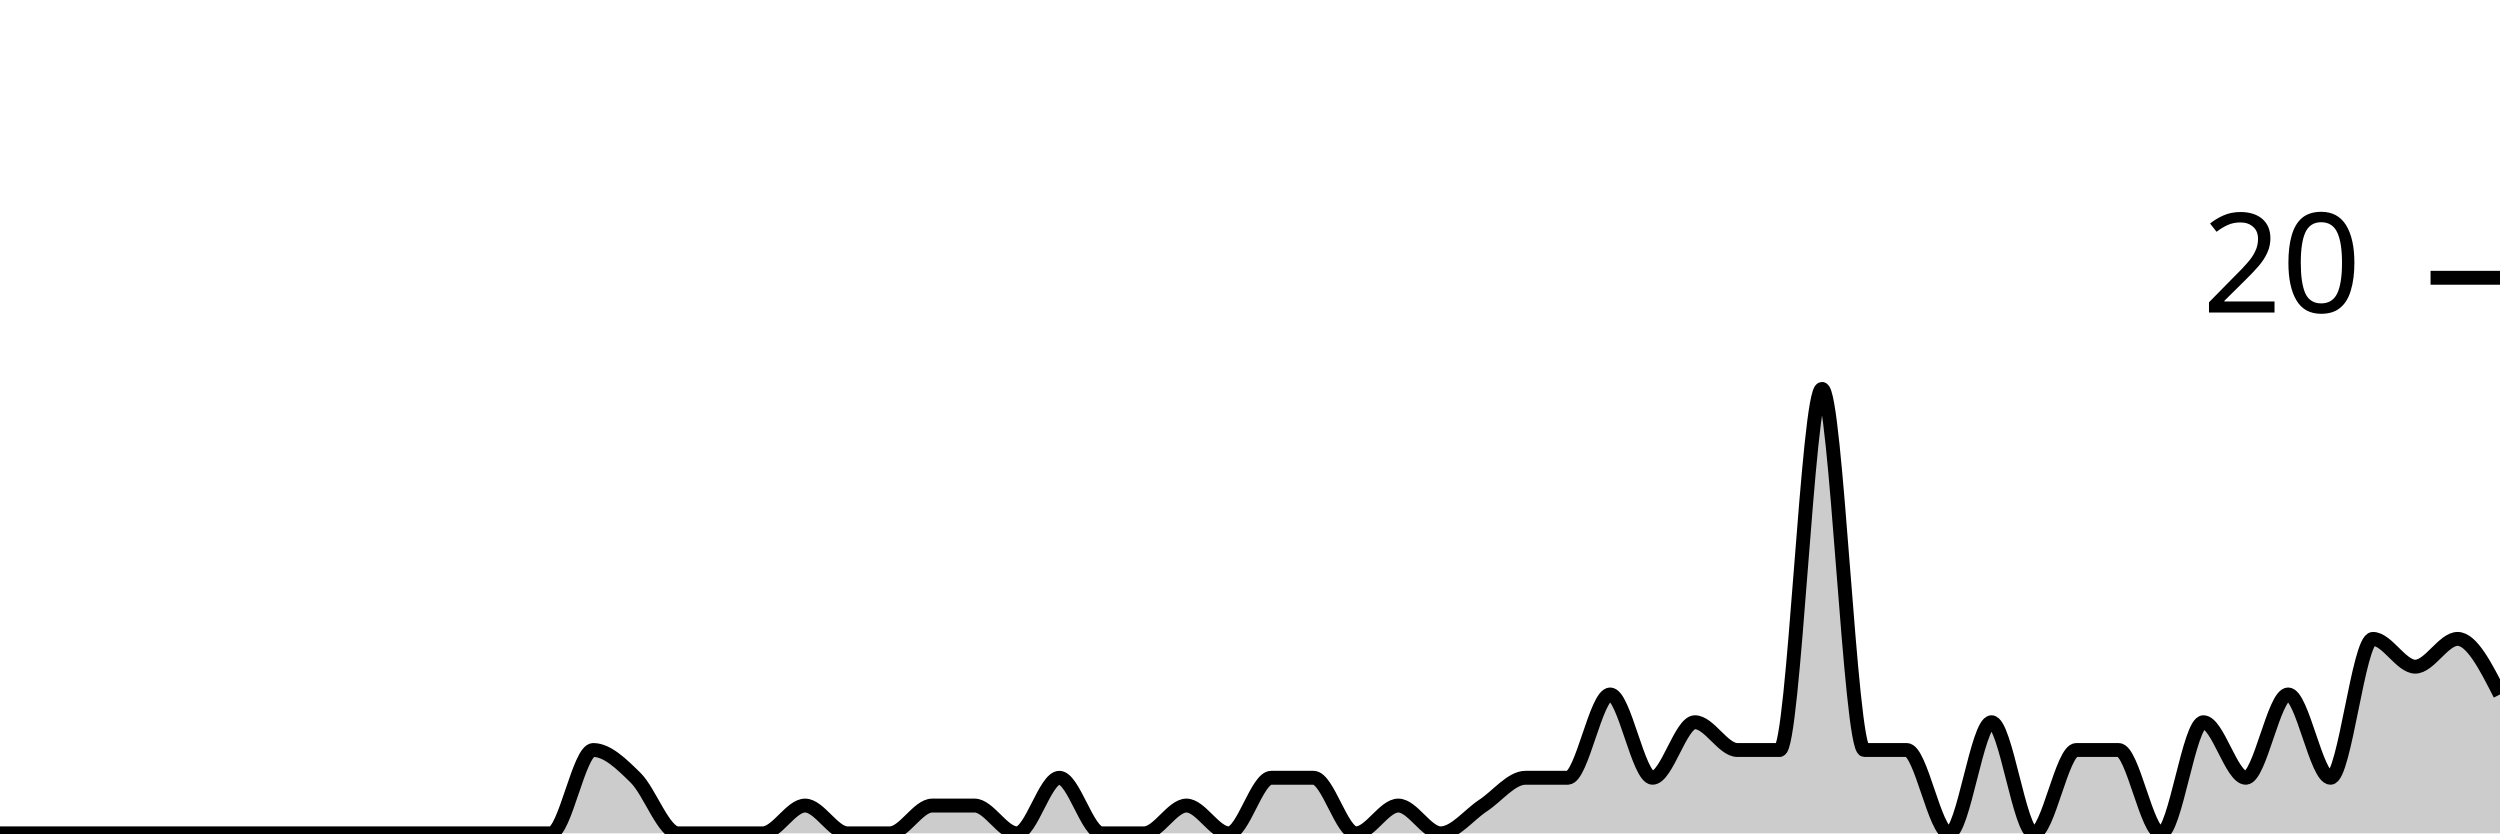
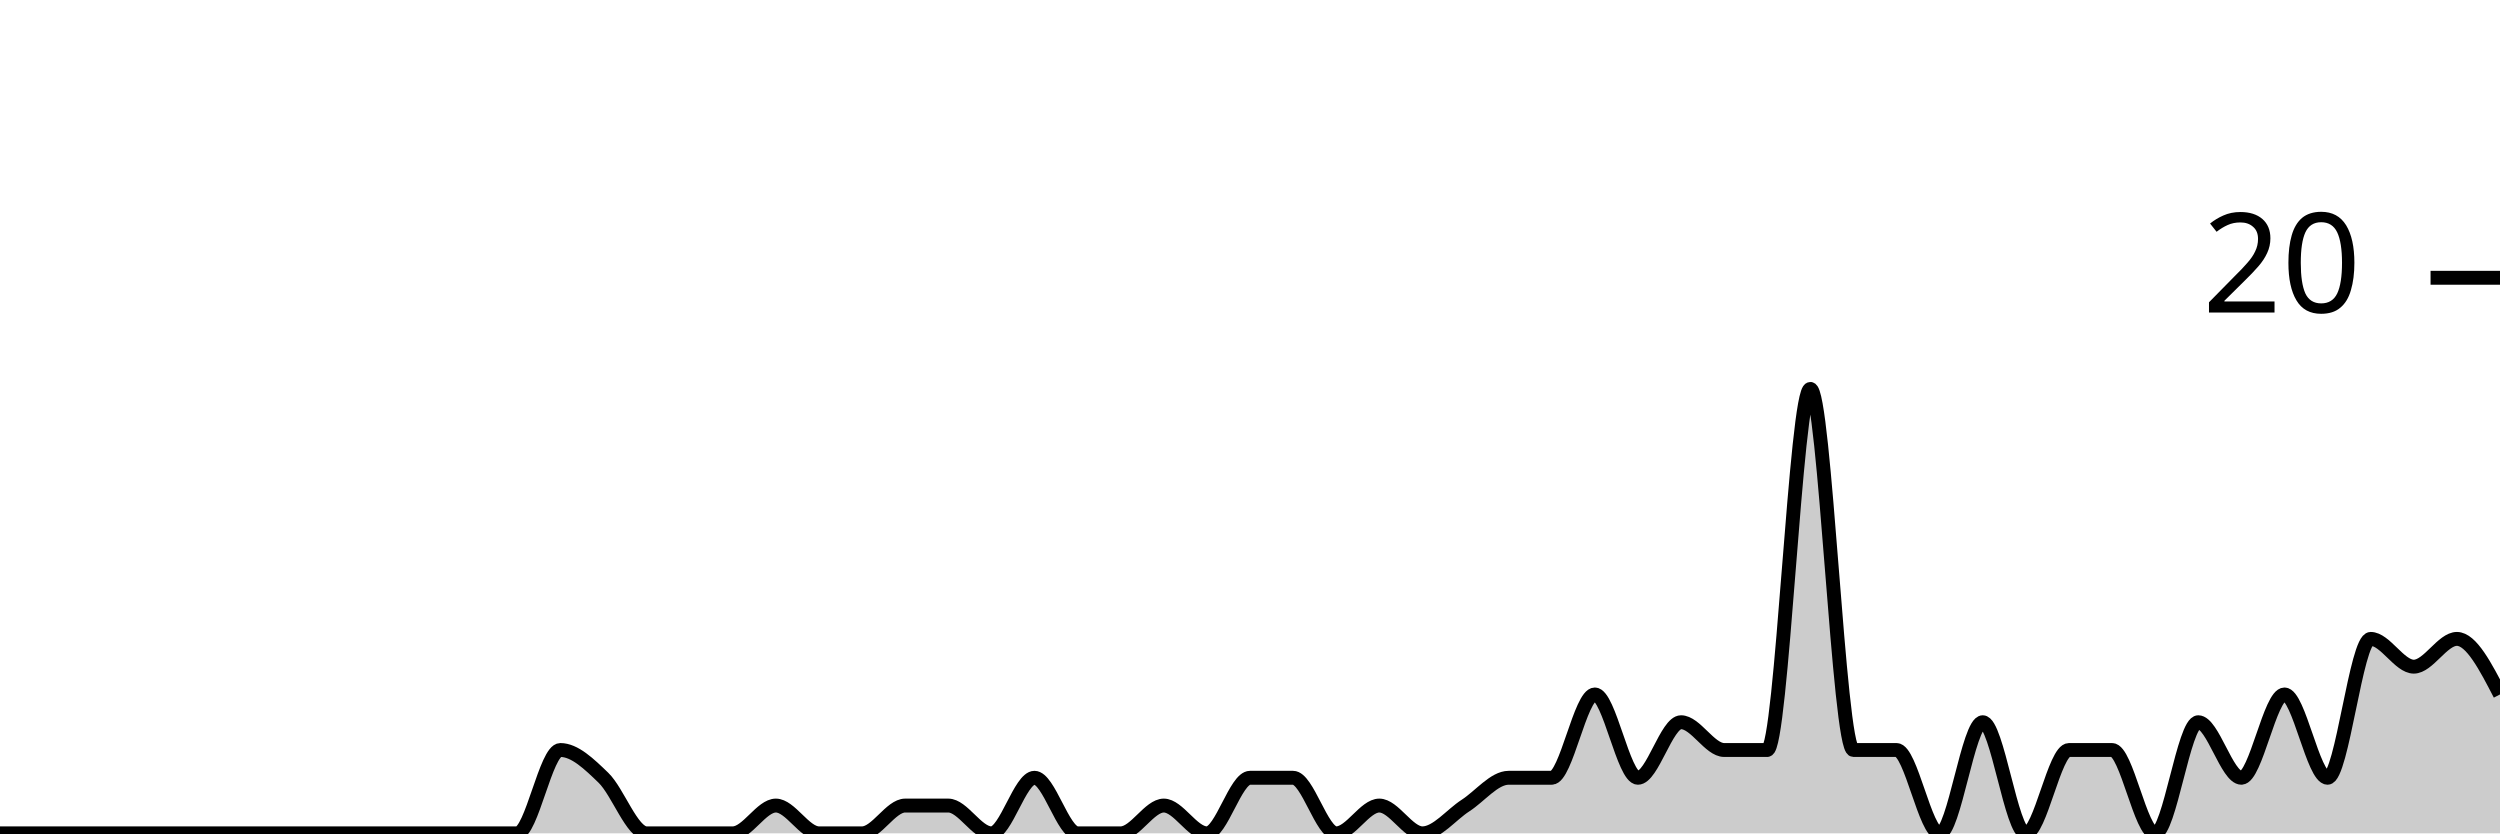
<svg xmlns="http://www.w3.org/2000/svg" viewBox="0 0 180 60">
  <g transform="translate(0,20)">
-     <path class="area" fill="rgba(0, 0, 0, 0.2)" d="M0,40C1.017,40,2.034,40,3.051,40C4.068,40,5.085,40,6.102,40C7.119,40,8.136,40,9.153,40C10.169,40,11.186,40,12.203,40C13.22,40,14.237,40,15.254,40C16.271,40,17.288,40,18.305,40C19.322,40,20.339,40,21.356,40C22.373,40,23.39,40,24.407,40C25.424,40,26.441,40,27.458,40C28.475,40,29.492,40,30.508,40C31.525,40,32.542,40,33.559,40C34.576,40,35.593,40,36.61,40C37.627,40,38.644,40,39.661,40C40.678,40,41.695,34,42.712,34C43.729,34,44.746,35,45.763,36C46.78,37,47.797,40,48.814,40C49.831,40,50.847,40,51.864,40C52.881,40,53.898,40,54.915,40C55.932,40,56.949,38,57.966,38C58.983,38,60,40,61.017,40C62.034,40,63.051,40,64.068,40C65.085,40,66.102,38,67.119,38C68.136,38,69.153,38,70.169,38C71.186,38,72.203,40,73.22,40C74.237,40,75.254,36,76.271,36C77.288,36,78.305,40,79.322,40C80.339,40,81.356,40,82.373,40C83.39,40,84.407,38,85.424,38C86.441,38,87.458,40,88.475,40C89.492,40,90.508,36,91.525,36C92.542,36,93.559,36,94.576,36C95.593,36,96.61,40,97.627,40C98.644,40,99.661,38,100.678,38C101.695,38,102.712,40,103.729,40C104.746,40,105.763,38.667,106.78,38C107.797,37.333,108.814,36,109.831,36C110.847,36,111.864,36,112.881,36C113.898,36,114.915,30,115.932,30C116.949,30,117.966,36,118.983,36C120,36,121.017,32,122.034,32C123.051,32,124.068,34,125.085,34C126.102,34,127.119,34,128.136,34C129.153,34,130.169,8,131.186,8C132.203,8,133.22,34,134.237,34C135.254,34,136.271,34,137.288,34C138.305,34,139.322,40,140.339,40C141.356,40,142.373,32,143.39,32C144.407,32,145.424,40,146.441,40C147.458,40,148.475,34,149.492,34C150.508,34,151.525,34,152.542,34C153.559,34,154.576,40,155.593,40C156.61,40,157.627,32,158.644,32C159.661,32,160.678,36,161.695,36C162.712,36,163.729,30,164.746,30C165.763,30,166.78,36,167.797,36C168.814,36,169.831,26,170.847,26C171.864,26,172.881,28,173.898,28C174.915,28,175.932,26,176.949,26C177.966,26,178.983,28,180,30L180,40C178.983,40,177.966,40,176.949,40C175.932,40,174.915,40,173.898,40C172.881,40,171.864,40,170.847,40C169.831,40,168.814,40,167.797,40C166.78,40,165.763,40,164.746,40C163.729,40,162.712,40,161.695,40C160.678,40,159.661,40,158.644,40C157.627,40,156.61,40,155.593,40C154.576,40,153.559,40,152.542,40C151.525,40,150.508,40,149.492,40C148.475,40,147.458,40,146.441,40C145.424,40,144.407,40,143.39,40C142.373,40,141.356,40,140.339,40C139.322,40,138.305,40,137.288,40C136.271,40,135.254,40,134.237,40C133.22,40,132.203,40,131.186,40C130.169,40,129.153,40,128.136,40C127.119,40,126.102,40,125.085,40C124.068,40,123.051,40,122.034,40C121.017,40,120,40,118.983,40C117.966,40,116.949,40,115.932,40C114.915,40,113.898,40,112.881,40C111.864,40,110.847,40,109.831,40C108.814,40,107.797,40,106.78,40C105.763,40,104.746,40,103.729,40C102.712,40,101.695,40,100.678,40C99.661,40,98.644,40,97.627,40C96.61,40,95.593,40,94.576,40C93.559,40,92.542,40,91.525,40C90.508,40,89.492,40,88.475,40C87.458,40,86.441,40,85.424,40C84.407,40,83.39,40,82.373,40C81.356,40,80.339,40,79.322,40C78.305,40,77.288,40,76.271,40C75.254,40,74.237,40,73.22,40C72.203,40,71.186,40,70.169,40C69.153,40,68.136,40,67.119,40C66.102,40,65.085,40,64.068,40C63.051,40,62.034,40,61.017,40C60,40,58.983,40,57.966,40C56.949,40,55.932,40,54.915,40C53.898,40,52.881,40,51.864,40C50.847,40,49.831,40,48.814,40C47.797,40,46.78,40,45.763,40C44.746,40,43.729,40,42.712,40C41.695,40,40.678,40,39.661,40C38.644,40,37.627,40,36.61,40C35.593,40,34.576,40,33.559,40C32.542,40,31.525,40,30.508,40C29.492,40,28.475,40,27.458,40C26.441,40,25.424,40,24.407,40C23.39,40,22.373,40,21.356,40C20.339,40,19.322,40,18.305,40C17.288,40,16.271,40,15.254,40C14.237,40,13.22,40,12.203,40C11.186,40,10.169,40,9.153,40C8.136,40,7.119,40,6.102,40C5.085,40,4.068,40,3.051,40C2.034,40,1.017,40,0,40Z" />
-     <path class="line" stroke="black" fill="none" d="M0,40C1.017,40,2.034,40,3.051,40C4.068,40,5.085,40,6.102,40C7.119,40,8.136,40,9.153,40C10.169,40,11.186,40,12.203,40C13.22,40,14.237,40,15.254,40C16.271,40,17.288,40,18.305,40C19.322,40,20.339,40,21.356,40C22.373,40,23.39,40,24.407,40C25.424,40,26.441,40,27.458,40C28.475,40,29.492,40,30.508,40C31.525,40,32.542,40,33.559,40C34.576,40,35.593,40,36.61,40C37.627,40,38.644,40,39.661,40C40.678,40,41.695,34,42.712,34C43.729,34,44.746,35,45.763,36C46.78,37,47.797,40,48.814,40C49.831,40,50.847,40,51.864,40C52.881,40,53.898,40,54.915,40C55.932,40,56.949,38,57.966,38C58.983,38,60,40,61.017,40C62.034,40,63.051,40,64.068,40C65.085,40,66.102,38,67.119,38C68.136,38,69.153,38,70.169,38C71.186,38,72.203,40,73.22,40C74.237,40,75.254,36,76.271,36C77.288,36,78.305,40,79.322,40C80.339,40,81.356,40,82.373,40C83.39,40,84.407,38,85.424,38C86.441,38,87.458,40,88.475,40C89.492,40,90.508,36,91.525,36C92.542,36,93.559,36,94.576,36C95.593,36,96.61,40,97.627,40C98.644,40,99.661,38,100.678,38C101.695,38,102.712,40,103.729,40C104.746,40,105.763,38.667,106.78,38C107.797,37.333,108.814,36,109.831,36C110.847,36,111.864,36,112.881,36C113.898,36,114.915,30,115.932,30C116.949,30,117.966,36,118.983,36C120,36,121.017,32,122.034,32C123.051,32,124.068,34,125.085,34C126.102,34,127.119,34,128.136,34C129.153,34,130.169,8,131.186,8C132.203,8,133.22,34,134.237,34C135.254,34,136.271,34,137.288,34C138.305,34,139.322,40,140.339,40C141.356,40,142.373,32,143.39,32C144.407,32,145.424,40,146.441,40C147.458,40,148.475,34,149.492,34C150.508,34,151.525,34,152.542,34C153.559,34,154.576,40,155.593,40C156.61,40,157.627,32,158.644,32C159.661,32,160.678,36,161.695,36C162.712,36,163.729,30,164.746,30C165.763,30,166.78,36,167.797,36C168.814,36,169.831,26,170.847,26C171.864,26,172.881,28,173.898,28C174.915,28,175.932,26,176.949,26C177.966,26,178.983,28,180,30" />
+     <path class="area" fill="rgba(0, 0, 0, 0.2)" d="M0,40C1.034,40,2.069,40,3.103,40C4.138,40,5.172,40,6.207,40C7.241,40,8.276,40,9.31,40C10.345,40,11.379,40,12.414,40C13.448,40,14.483,40,15.517,40C16.552,40,17.586,40,18.621,40C19.655,40,20.69,40,21.724,40C22.759,40,23.793,40,24.828,40C25.862,40,26.897,40,27.931,40C28.966,40,30,40,31.034,40C32.069,40,33.103,40,34.138,40C35.172,40,36.207,40,37.241,40C38.276,40,39.31,34,40.345,34C41.379,34,42.414,35,43.448,36C44.483,37,45.517,40,46.552,40C47.586,40,48.621,40,49.655,40C50.69,40,51.724,40,52.759,40C53.793,40,54.828,38,55.862,38C56.897,38,57.931,40,58.966,40C60,40,61.034,40,62.069,40C63.103,40,64.138,38,65.172,38C66.207,38,67.241,38,68.276,38C69.31,38,70.345,40,71.379,40C72.414,40,73.448,36,74.483,36C75.517,36,76.552,40,77.586,40C78.621,40,79.655,40,80.69,40C81.724,40,82.759,38,83.793,38C84.828,38,85.862,40,86.897,40C87.931,40,88.966,36,90,36C91.034,36,92.069,36,93.103,36C94.138,36,95.172,40,96.207,40C97.241,40,98.276,38,99.31,38C100.345,38,101.379,40,102.414,40C103.448,40,104.483,38.667,105.517,38C106.552,37.333,107.586,36,108.621,36C109.655,36,110.69,36,111.724,36C112.759,36,113.793,30,114.828,30C115.862,30,116.897,36,117.931,36C118.966,36,120,32,121.034,32C122.069,32,123.103,34,124.138,34C125.172,34,126.207,34,127.241,34C128.276,34,129.31,8,130.345,8C131.379,8,132.414,34,133.448,34C134.483,34,135.517,34,136.552,34C137.586,34,138.621,40,139.655,40C140.69,40,141.724,32,142.759,32C143.793,32,144.828,40,145.862,40C146.897,40,147.931,34,148.966,34C150,34,151.034,34,152.069,34C153.103,34,154.138,40,155.172,40C156.207,40,157.241,32,158.276,32C159.31,32,160.345,36,161.379,36C162.414,36,163.448,30,164.483,30C165.517,30,166.552,36,167.586,36C168.621,36,169.655,26,170.69,26C171.724,26,172.759,28,173.793,28C174.828,28,175.862,26,176.897,26C177.931,26,178.966,28,180,30L180,40C178.966,40,177.931,40,176.897,40C175.862,40,174.828,40,173.793,40C172.759,40,171.724,40,170.69,40C169.655,40,168.621,40,167.586,40C166.552,40,165.517,40,164.483,40C163.448,40,162.414,40,161.379,40C160.345,40,159.31,40,158.276,40C157.241,40,156.207,40,155.172,40C154.138,40,153.103,40,152.069,40C151.034,40,150,40,148.966,40C147.931,40,146.897,40,145.862,40C144.828,40,143.793,40,142.759,40C141.724,40,140.69,40,139.655,40C138.621,40,137.586,40,136.552,40C135.517,40,134.483,40,133.448,40C132.414,40,131.379,40,130.345,40C129.31,40,128.276,40,127.241,40C126.207,40,125.172,40,124.138,40C123.103,40,122.069,40,121.034,40C120,40,118.966,40,117.931,40C116.897,40,115.862,40,114.828,40C113.793,40,112.759,40,111.724,40C110.69,40,109.655,40,108.621,40C107.586,40,106.552,40,105.517,40C104.483,40,103.448,40,102.414,40C101.379,40,100.345,40,99.31,40C98.276,40,97.241,40,96.207,40C95.172,40,94.138,40,93.103,40C92.069,40,91.034,40,90,40C88.966,40,87.931,40,86.897,40C85.862,40,84.828,40,83.793,40C82.759,40,81.724,40,80.69,40C79.655,40,78.621,40,77.586,40C76.552,40,75.517,40,74.483,40C73.448,40,72.414,40,71.379,40C70.345,40,69.31,40,68.276,40C67.241,40,66.207,40,65.172,40C64.138,40,63.103,40,62.069,40C61.034,40,60,40,58.966,40C57.931,40,56.897,40,55.862,40C54.828,40,53.793,40,52.759,40C51.724,40,50.69,40,49.655,40C48.621,40,47.586,40,46.552,40C45.517,40,44.483,40,43.448,40C42.414,40,41.379,40,40.345,40C39.31,40,38.276,40,37.241,40C36.207,40,35.172,40,34.138,40C33.103,40,32.069,40,31.034,40C30,40,28.966,40,27.931,40C26.897,40,25.862,40,24.828,40C23.793,40,22.759,40,21.724,40C20.69,40,19.655,40,18.621,40C17.586,40,16.552,40,15.517,40C14.483,40,13.448,40,12.414,40C11.379,40,10.345,40,9.31,40C8.276,40,7.241,40,6.207,40C5.172,40,4.138,40,3.103,40C2.069,40,1.034,40,0,40Z" />
+     <path class="line" stroke="black" fill="none" d="M0,40C1.034,40,2.069,40,3.103,40C4.138,40,5.172,40,6.207,40C7.241,40,8.276,40,9.31,40C10.345,40,11.379,40,12.414,40C13.448,40,14.483,40,15.517,40C16.552,40,17.586,40,18.621,40C19.655,40,20.69,40,21.724,40C22.759,40,23.793,40,24.828,40C25.862,40,26.897,40,27.931,40C28.966,40,30,40,31.034,40C32.069,40,33.103,40,34.138,40C35.172,40,36.207,40,37.241,40C38.276,40,39.31,34,40.345,34C41.379,34,42.414,35,43.448,36C44.483,37,45.517,40,46.552,40C47.586,40,48.621,40,49.655,40C50.69,40,51.724,40,52.759,40C53.793,40,54.828,38,55.862,38C56.897,38,57.931,40,58.966,40C60,40,61.034,40,62.069,40C63.103,40,64.138,38,65.172,38C66.207,38,67.241,38,68.276,38C69.31,38,70.345,40,71.379,40C72.414,40,73.448,36,74.483,36C75.517,36,76.552,40,77.586,40C78.621,40,79.655,40,80.69,40C81.724,40,82.759,38,83.793,38C84.828,38,85.862,40,86.897,40C87.931,40,88.966,36,90,36C91.034,36,92.069,36,93.103,36C94.138,36,95.172,40,96.207,40C97.241,40,98.276,38,99.31,38C100.345,38,101.379,40,102.414,40C103.448,40,104.483,38.667,105.517,38C106.552,37.333,107.586,36,108.621,36C109.655,36,110.69,36,111.724,36C112.759,36,113.793,30,114.828,30C115.862,30,116.897,36,117.931,36C118.966,36,120,32,121.034,32C122.069,32,123.103,34,124.138,34C125.172,34,126.207,34,127.241,34C128.276,34,129.31,8,130.345,8C131.379,8,132.414,34,133.448,34C134.483,34,135.517,34,136.552,34C137.586,34,138.621,40,139.655,40C140.69,40,141.724,32,142.759,32C143.793,32,144.828,40,145.862,40C146.897,40,147.931,34,148.966,34C150,34,151.034,34,152.069,34C153.103,34,154.138,40,155.172,40C156.207,40,157.241,32,158.276,32C159.31,32,160.345,36,161.379,36C162.414,36,163.448,30,164.483,30C165.517,30,166.552,36,167.586,36C168.621,36,169.655,26,170.69,26C171.724,26,172.759,28,173.793,28C174.828,28,175.862,26,176.897,26C177.931,26,178.966,28,180,30" />
    <path class="axis-ceiling" stroke-width="1" stroke="black" fill="none" d="M175,0L180,0" />
    <text class="axis-ceiling-label" font-family="sans-serif" text-anchor="end" font-size="10px" x="170" y="2.5">20</text>
  </g>
</svg>
